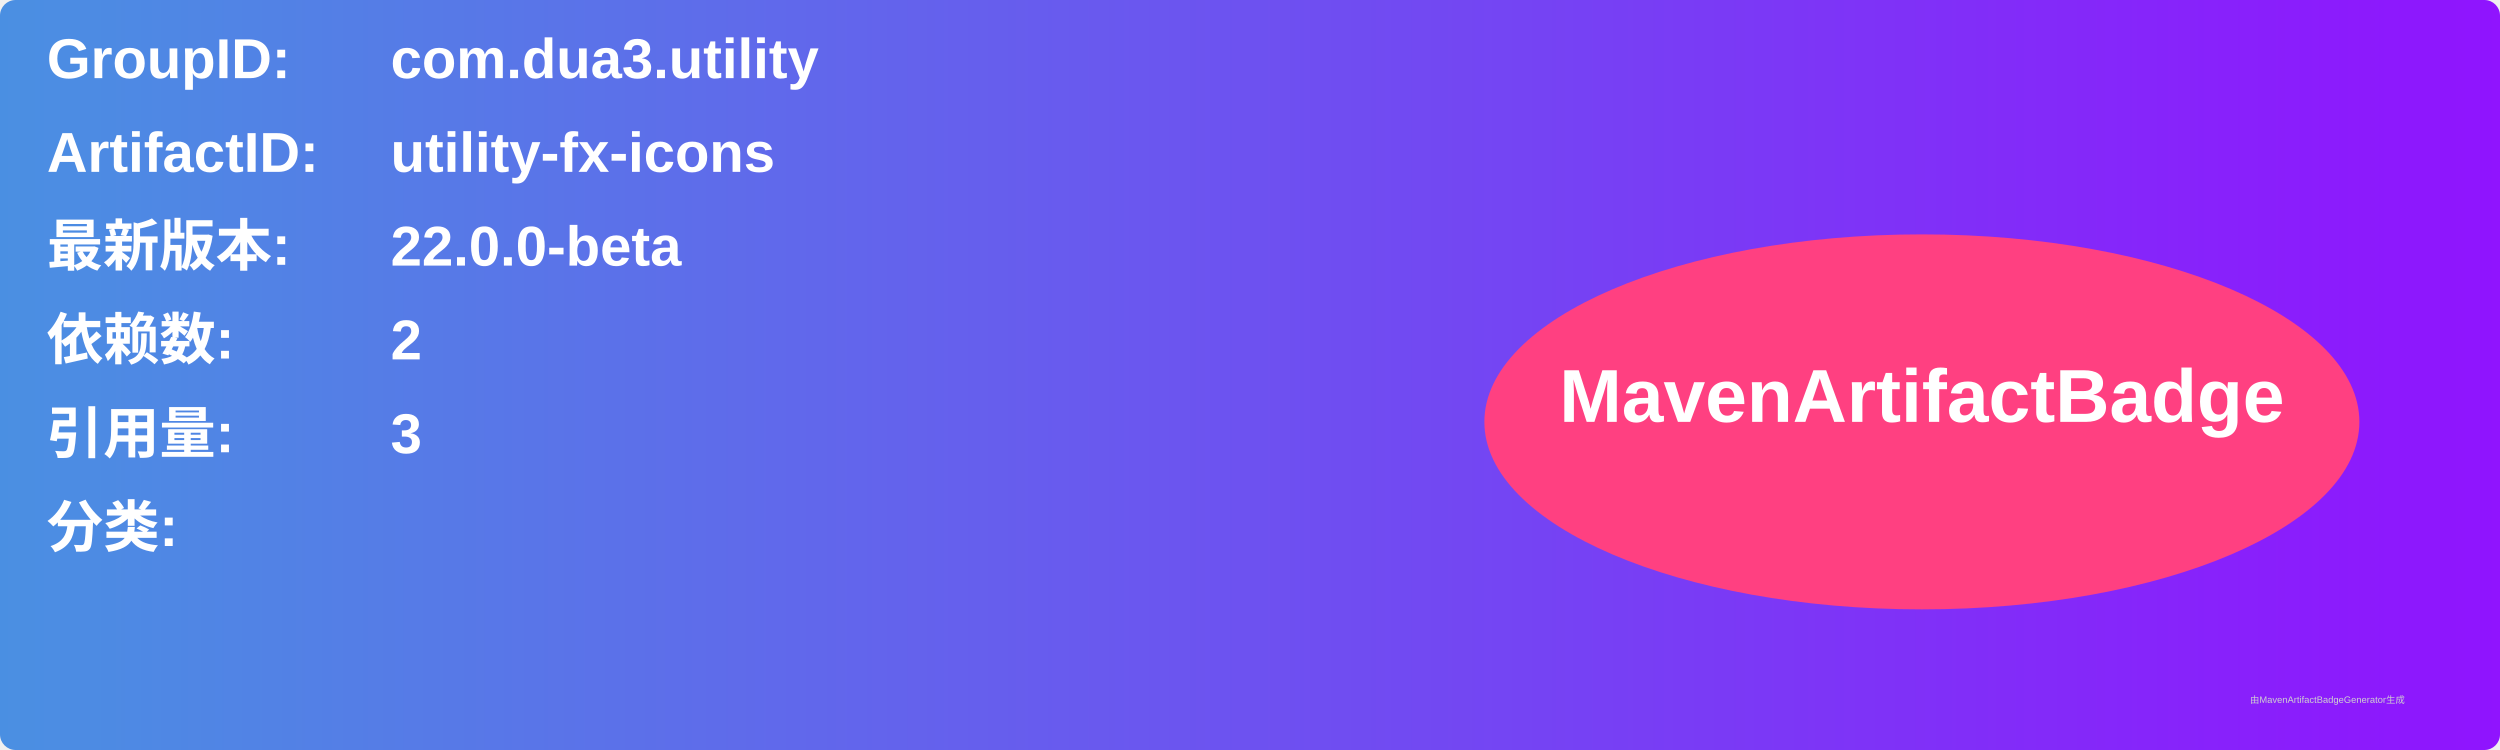
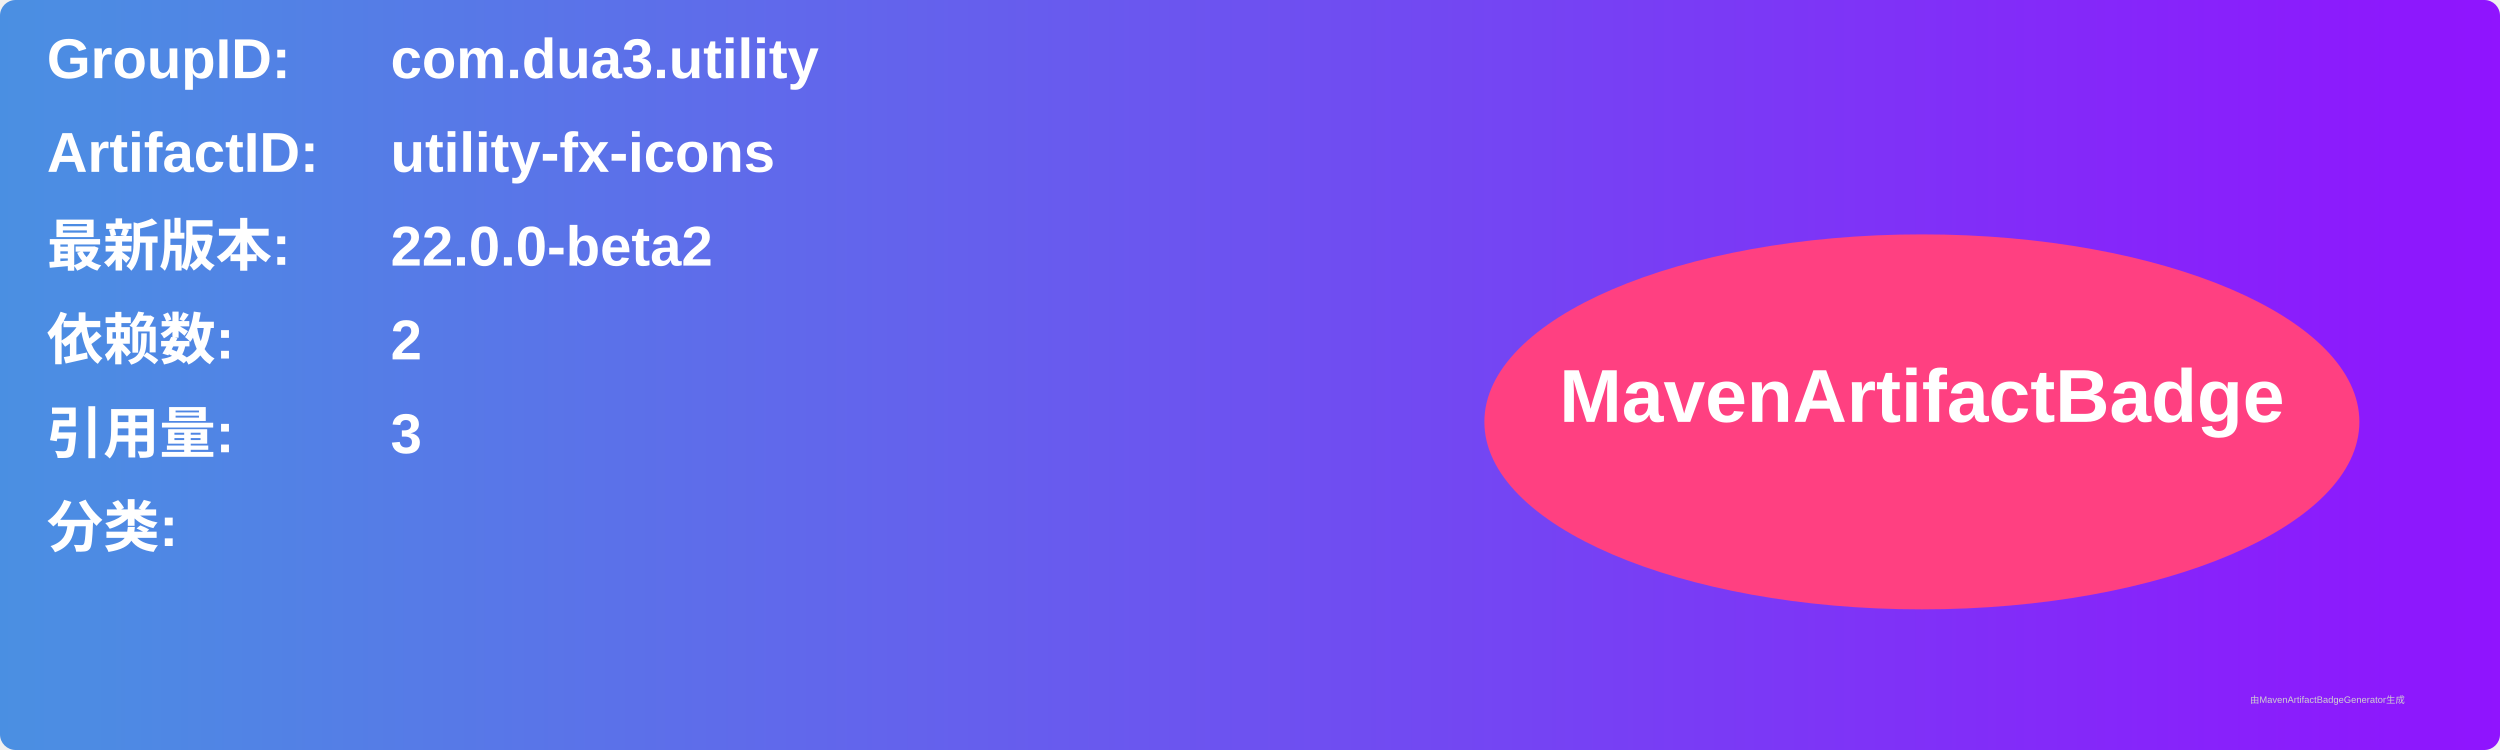
<svg xmlns="http://www.w3.org/2000/svg" width="800" height="240" viewBox="0 0 800 240">
  <linearGradient id="grad" x1="0%" y1="0%" x2="100%" y2="0%">
    <stop offset="0%" stop-color="#4a90e2" />
    <stop offset="100%" stop-color="#9013fe" />
  </linearGradient>
  <rect width="100%" height="100%" rx="5" ry="5" fill="url(#grad)" />
  <g transform="translate(15, 15)">
    <text x="0" y="10" font-family="Arial" font-size="18" fill="white" font-weight="bold" width="260">GroupID:</text>
    <text x="110" y="10" font-family="Arial" font-size="18" fill="white" font-weight="bold" width="460">com.dua3.utility</text>
    <text x="0" y="40" font-family="Arial" font-size="18" fill="white" font-weight="bold" width="260">ArtifactID:</text>
    <text x="110" y="40" font-family="Arial" font-size="18" fill="white" font-weight="bold" width="460">utility-fx-icons</text>
    <text x="0" y="70" font-family="Arial" font-size="18" fill="white" font-weight="bold">最新版本:</text>
    <text x="110" y="70" font-family="Arial" font-size="18" fill="white" font-weight="bold">
-       <tspan font-weight="bold">22.0.0-beta</tspan>
+       <tspan font-weight="bold">22.0.0-beta2</tspan>
    </text>
    <text x="0" y="100" font-family="Arial" font-size="18" fill="white" font-weight="bold">依赖数: </text>
    <text x="110" y="100" font-family="Arial" font-size="18" fill="white">
      <tspan font-weight="bold">2</tspan>
    </text>
    <text x="0" y="130" font-family="Arial" font-size="18" fill="white" font-weight="bold">引用量: </text>
    <text x="110" y="130" font-family="Arial" font-size="18" fill="white">
      <tspan font-weight="bold">3</tspan>
    </text>
    <text x="0" y="160" font-family="Arial" font-size="18" fill="white" font-weight="bold">分类:</text>
    <text x="10" y="190" font-family="Arial" font-size="10" fill="white">
      <tspan font-weight="bold" />
    </text>
    <ellipse cx="600" cy="120" rx="140" ry="60" fill="#ff4081" />
    <text x="600" y="120" text-anchor="middle" font-family="Arial" font-size="24" fill="white" font-weight="bold">MavenArtifactBadge</text>
  </g>
  <text x="720" y="225" font-family="Arial" font-size="3" fill="#d0d0d0">由MavenArtifactBadgeGenerator生成</text>
</svg>
